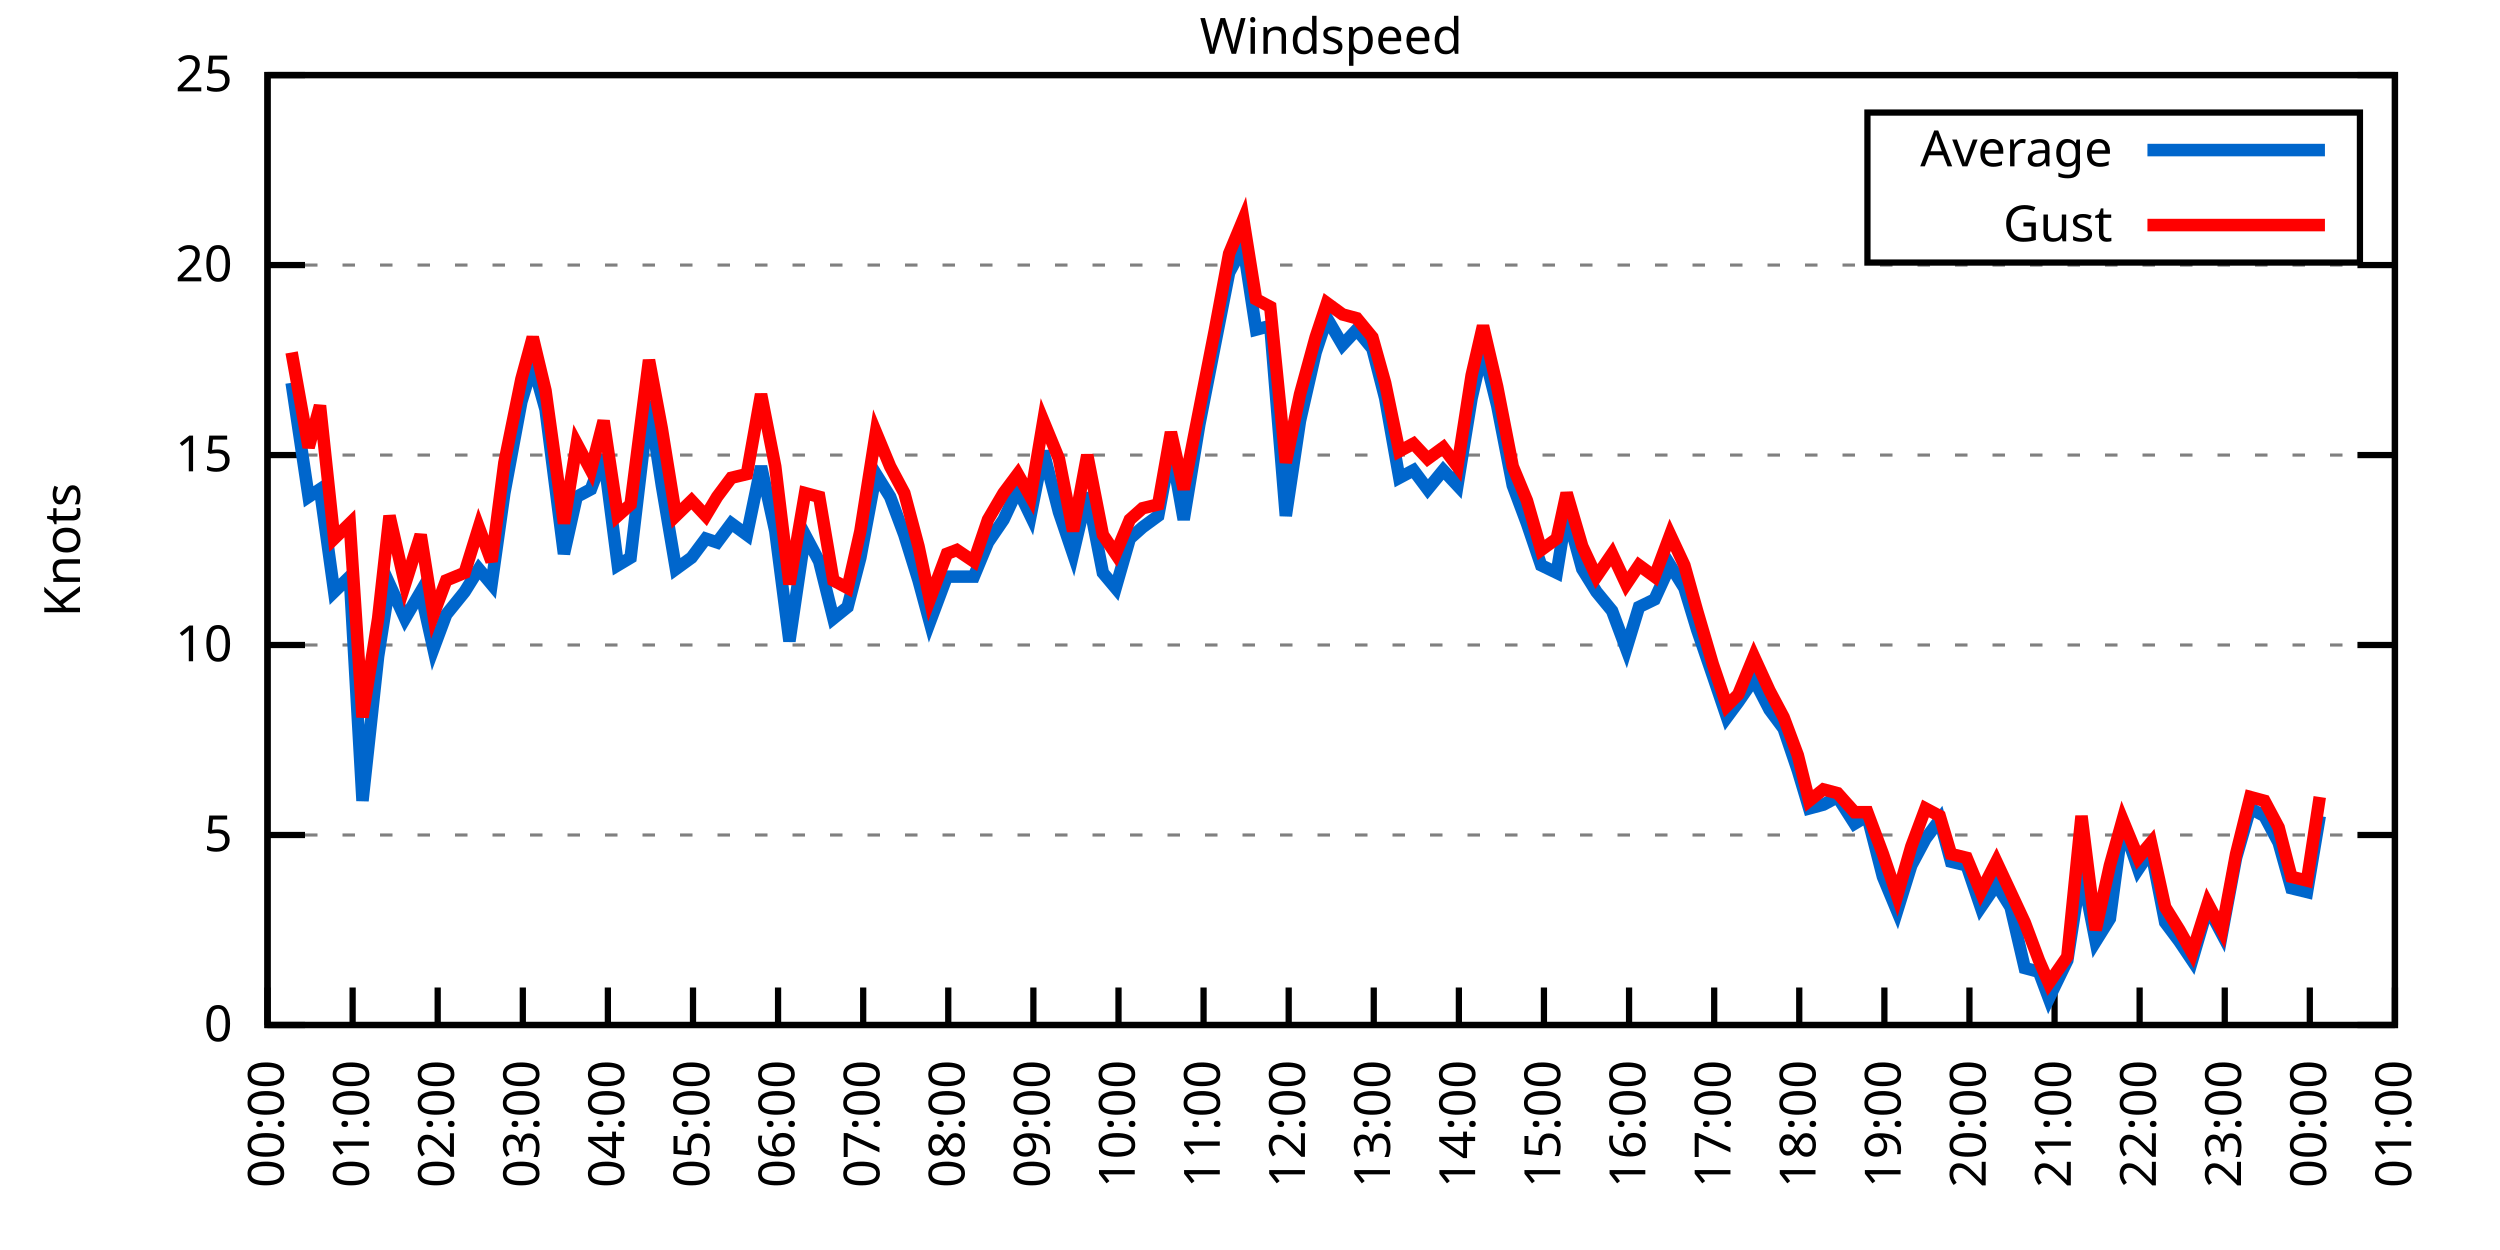
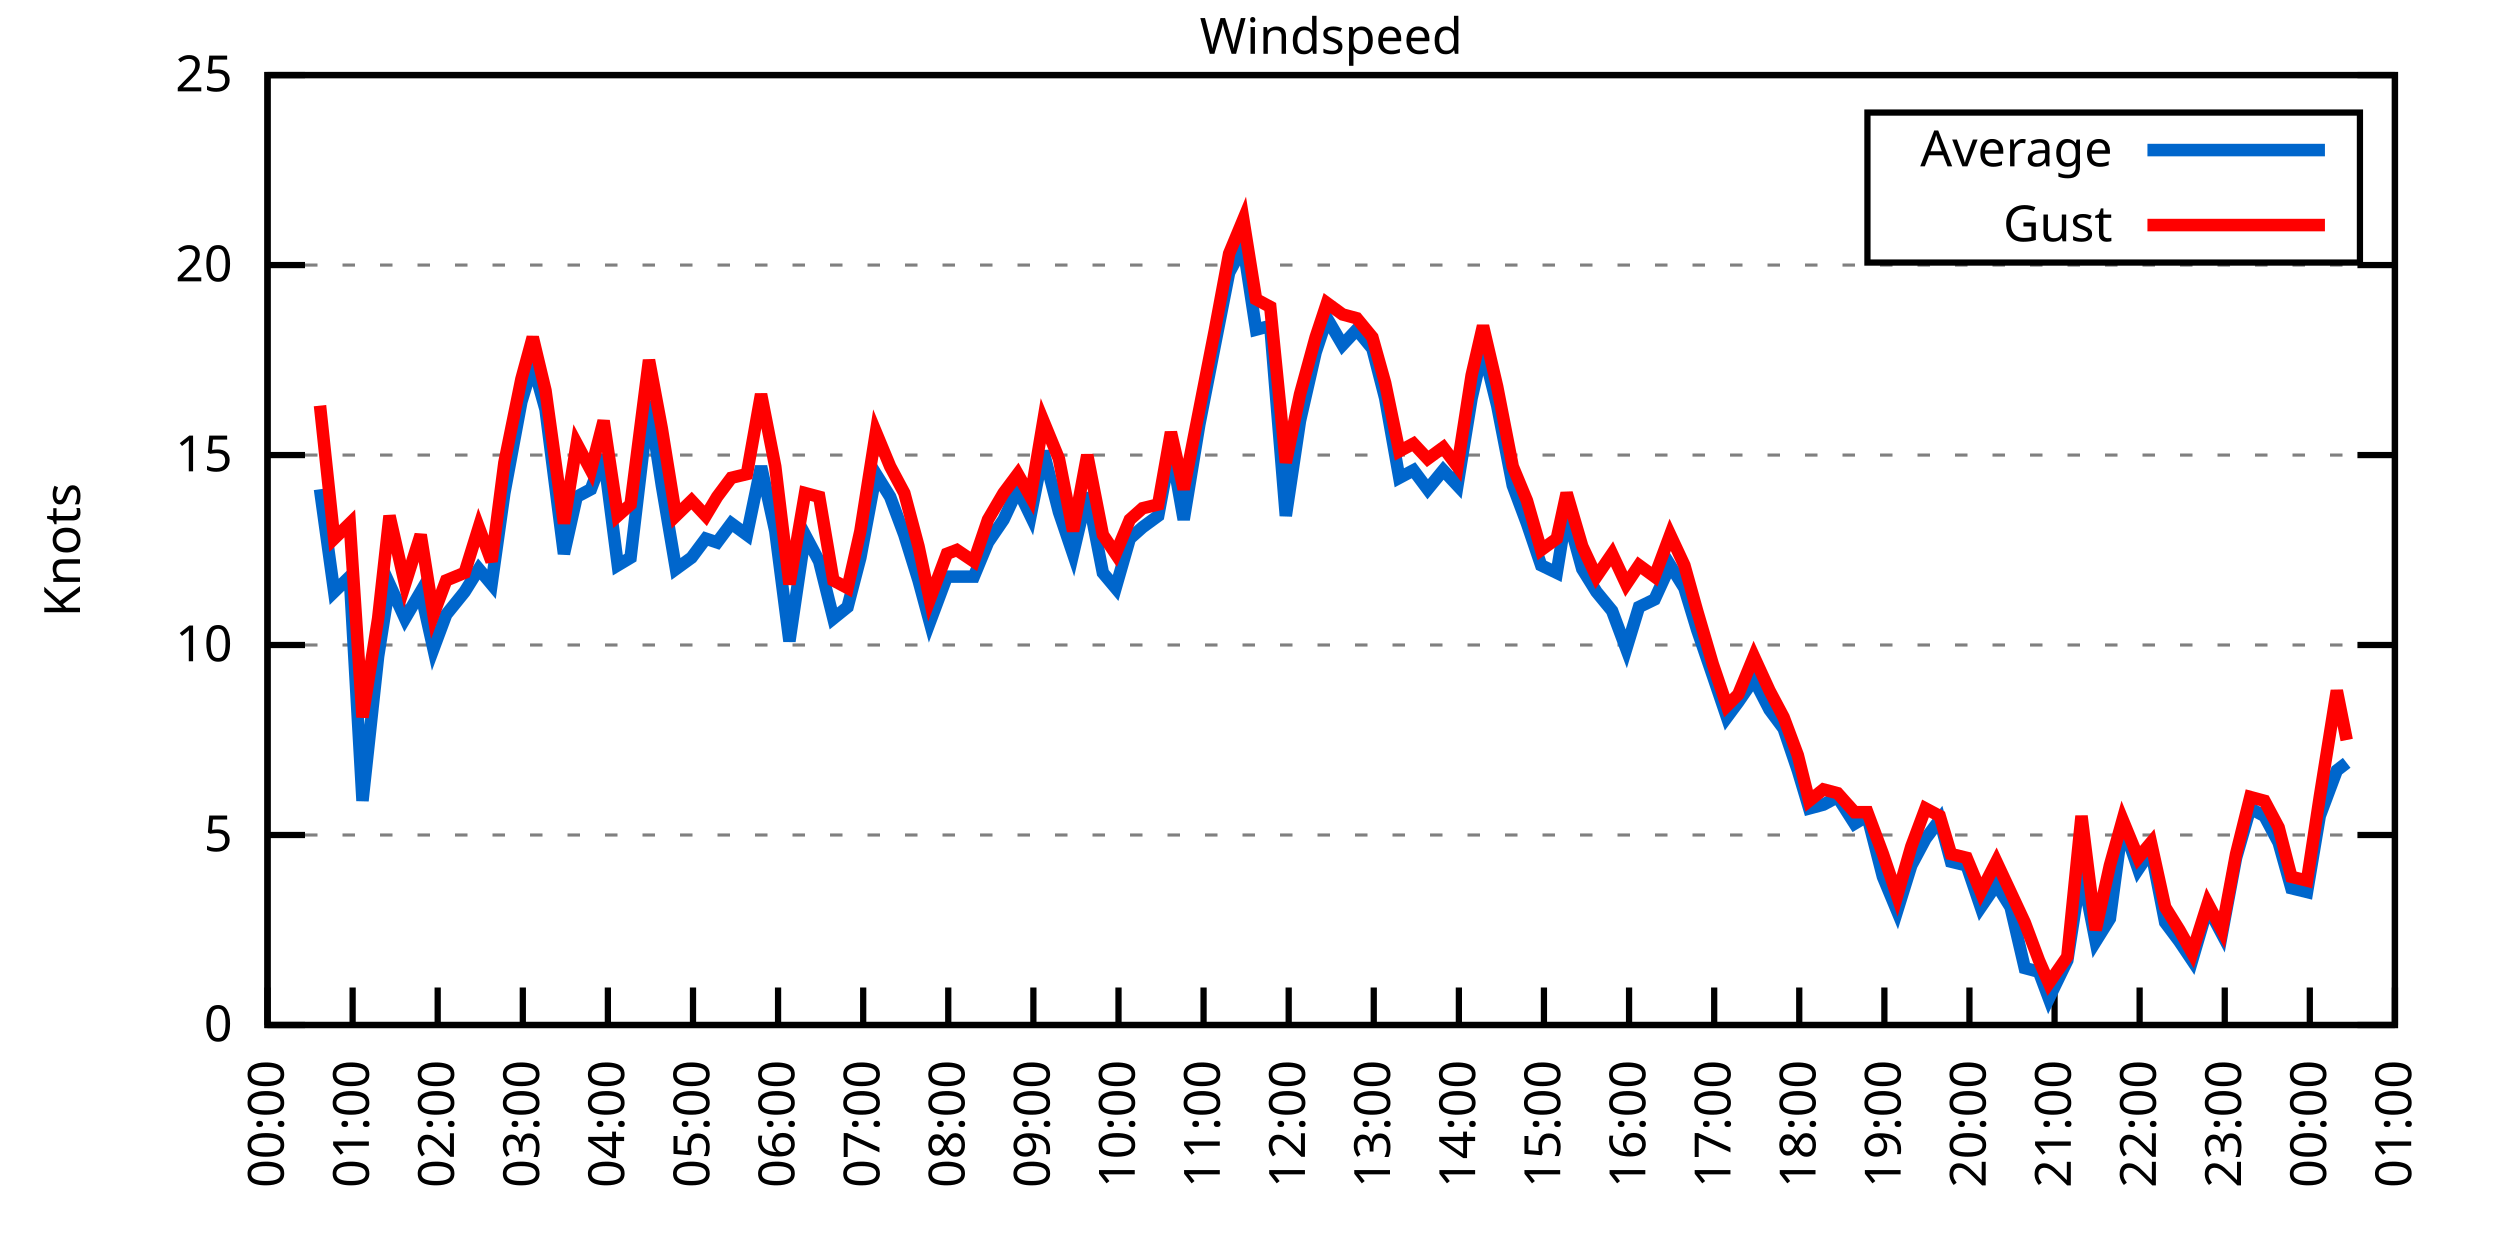
<svg xmlns="http://www.w3.org/2000/svg" xmlns:xlink="http://www.w3.org/1999/xlink" width="400" height="200" viewBox="0 0 400 200">
  <g id="gnuplot_canvas">
    <rect x="0" y="0" width="400" height="200" fill="none" />
    <defs>
      <circle id="gpDot" r="0.5" stroke-width="0.5" stroke="currentColor" />
      <path id="gpPt0" stroke-width="0.333" stroke="currentColor" d="M-1,0 h2 M0,-1 v2" />
      <path id="gpPt1" stroke-width="0.333" stroke="currentColor" d="M-1,-1 L1,1 M1,-1 L-1,1" />
      <path id="gpPt2" stroke-width="0.333" stroke="currentColor" d="M-1,0 L1,0 M0,-1 L0,1 M-1,-1 L1,1 M-1,1 L1,-1" />
      <rect id="gpPt3" stroke-width="0.333" stroke="currentColor" x="-1" y="-1" width="2" height="2" />
      <rect id="gpPt4" stroke-width="0.333" stroke="currentColor" fill="currentColor" x="-1" y="-1" width="2" height="2" />
      <circle id="gpPt5" stroke-width="0.333" stroke="currentColor" cx="0" cy="0" r="1" />
      <use xlink:href="#gpPt5" id="gpPt6" fill="currentColor" stroke="none" />
      <path id="gpPt7" stroke-width="0.333" stroke="currentColor" d="M0,-1.33 L-1.33,0.67 L1.33,0.67 z" />
      <use xlink:href="#gpPt7" id="gpPt8" fill="currentColor" stroke="none" />
      <use xlink:href="#gpPt7" id="gpPt9" stroke="currentColor" transform="rotate(180)" />
      <use xlink:href="#gpPt9" id="gpPt10" fill="currentColor" stroke="none" />
      <use xlink:href="#gpPt3" id="gpPt11" stroke="currentColor" transform="rotate(45)" />
      <use xlink:href="#gpPt11" id="gpPt12" fill="currentColor" stroke="none" />
      <path id="gpPt13" stroke-width="0.333" stroke="currentColor" d="M0,1.330 L1.265,0.411 L0.782,-1.067 L-0.782,-1.076 L-1.265,0.411 z" />
      <use xlink:href="#gpPt13" id="gpPt14" fill="currentColor" stroke="none" />
      <filter id="textbox" filterUnits="objectBoundingBox" x="0" y="0" height="1" width="1">
        <feFlood flood-color="white" flood-opacity="1" result="bgnd" />
        <feComposite in="SourceGraphic" in2="bgnd" operator="atop" />
      </filter>
      <filter id="greybox" filterUnits="objectBoundingBox" x="0" y="0" height="1" width="1">
        <feFlood flood-color="lightgrey" flood-opacity="1" result="grey" />
        <feComposite in="SourceGraphic" in2="grey" operator="atop" />
      </filter>
    </defs>
    <g fill="none" color="white" stroke="currentColor" stroke-width="1.00" stroke-linecap="butt" stroke-linejoin="miter">
</g>
    <g fill="none" color="black" stroke="currentColor" stroke-width="1.00" stroke-linecap="butt" stroke-linejoin="miter">
      <g stroke="none" shape-rendering="crispEdges">
        <polygon fill="rgb(255, 255, 255)" points="42.80,164.00 383.18,164.00 383.18,12.02 42.80,12.02 " />
      </g>
    </g>
    <g fill="none" color="black" stroke="currentColor" stroke-width="1.00" stroke-linecap="butt" stroke-linejoin="miter">
</g>
    <g fill="none" color="black" stroke="black" stroke-width="0.50" stroke-linecap="butt" stroke-linejoin="miter">
</g>
    <g fill="none" color="gray" stroke="currentColor" stroke-width="0.50" stroke-linecap="butt" stroke-linejoin="miter">
      <path stroke="gray" stroke-dasharray="2,4" class="gridline" d="M42.80,164.00 L383.19,164.00  " />
    </g>
    <g fill="none" color="gray" stroke="gray" stroke-width="1.00" stroke-linecap="butt" stroke-linejoin="miter">
</g>
    <g fill="none" color="black" stroke="currentColor" stroke-width="1.00" stroke-linecap="butt" stroke-linejoin="miter">
      <path stroke="black" d="M42.80,164.00 L48.80,164.00 M383.19,164.00 L377.19,164.00  " />
      <g transform="translate(37.20,166.60)" stroke="none" fill="black" font-family="Sans" font-size="8.00" text-anchor="end">
        <text>
          <tspan font-family="Sans"> 0</tspan>
        </text>
      </g>
    </g>
    <g fill="none" color="black" stroke="currentColor" stroke-width="1.00" stroke-linecap="butt" stroke-linejoin="miter">
</g>
    <g fill="none" color="black" stroke="black" stroke-width="0.50" stroke-linecap="butt" stroke-linejoin="miter">
</g>
    <g fill="none" color="gray" stroke="currentColor" stroke-width="0.50" stroke-linecap="butt" stroke-linejoin="miter">
      <path stroke="gray" stroke-dasharray="2,4" class="gridline" d="M42.80,133.60 L383.19,133.60  " />
    </g>
    <g fill="none" color="gray" stroke="gray" stroke-width="1.00" stroke-linecap="butt" stroke-linejoin="miter">
</g>
    <g fill="none" color="black" stroke="currentColor" stroke-width="1.00" stroke-linecap="butt" stroke-linejoin="miter">
      <path stroke="black" d="M42.80,133.60 L48.80,133.60 M383.19,133.60 L377.19,133.60  " />
      <g transform="translate(37.20,136.20)" stroke="none" fill="black" font-family="Sans" font-size="8.00" text-anchor="end">
        <text>
          <tspan font-family="Sans"> 5</tspan>
        </text>
      </g>
    </g>
    <g fill="none" color="black" stroke="currentColor" stroke-width="1.00" stroke-linecap="butt" stroke-linejoin="miter">
</g>
    <g fill="none" color="black" stroke="black" stroke-width="0.50" stroke-linecap="butt" stroke-linejoin="miter">
</g>
    <g fill="none" color="gray" stroke="currentColor" stroke-width="0.50" stroke-linecap="butt" stroke-linejoin="miter">
      <path stroke="gray" stroke-dasharray="2,4" class="gridline" d="M42.80,103.20 L383.19,103.20  " />
    </g>
    <g fill="none" color="gray" stroke="gray" stroke-width="1.00" stroke-linecap="butt" stroke-linejoin="miter">
</g>
    <g fill="none" color="black" stroke="currentColor" stroke-width="1.00" stroke-linecap="butt" stroke-linejoin="miter">
      <path stroke="black" d="M42.80,103.20 L48.80,103.20 M383.19,103.20 L377.19,103.20  " />
      <g transform="translate(37.20,105.80)" stroke="none" fill="black" font-family="Sans" font-size="8.00" text-anchor="end">
        <text>
          <tspan font-family="Sans"> 10</tspan>
        </text>
      </g>
    </g>
    <g fill="none" color="black" stroke="currentColor" stroke-width="1.00" stroke-linecap="butt" stroke-linejoin="miter">
</g>
    <g fill="none" color="black" stroke="black" stroke-width="0.50" stroke-linecap="butt" stroke-linejoin="miter">
</g>
    <g fill="none" color="gray" stroke="currentColor" stroke-width="0.50" stroke-linecap="butt" stroke-linejoin="miter">
      <path stroke="gray" stroke-dasharray="2,4" class="gridline" d="M42.80,72.81 L383.19,72.81  " />
    </g>
    <g fill="none" color="gray" stroke="gray" stroke-width="1.00" stroke-linecap="butt" stroke-linejoin="miter">
</g>
    <g fill="none" color="black" stroke="currentColor" stroke-width="1.00" stroke-linecap="butt" stroke-linejoin="miter">
      <path stroke="black" d="M42.80,72.81 L48.80,72.81 M383.19,72.81 L377.19,72.81  " />
      <g transform="translate(37.20,75.41)" stroke="none" fill="black" font-family="Sans" font-size="8.00" text-anchor="end">
        <text>
          <tspan font-family="Sans"> 15</tspan>
        </text>
      </g>
    </g>
    <g fill="none" color="black" stroke="currentColor" stroke-width="1.00" stroke-linecap="butt" stroke-linejoin="miter">
</g>
    <g fill="none" color="black" stroke="black" stroke-width="0.50" stroke-linecap="butt" stroke-linejoin="miter">
</g>
    <g fill="none" color="gray" stroke="currentColor" stroke-width="0.50" stroke-linecap="butt" stroke-linejoin="miter">
      <path stroke="gray" stroke-dasharray="2,4" class="gridline" d="M42.80,42.41 L383.19,42.41  " />
    </g>
    <g fill="none" color="gray" stroke="gray" stroke-width="1.00" stroke-linecap="butt" stroke-linejoin="miter">
</g>
    <g fill="none" color="black" stroke="currentColor" stroke-width="1.00" stroke-linecap="butt" stroke-linejoin="miter">
      <path stroke="black" d="M42.80,42.41 L48.80,42.41 M383.19,42.41 L377.19,42.41  " />
      <g transform="translate(37.20,45.01)" stroke="none" fill="black" font-family="Sans" font-size="8.00" text-anchor="end">
        <text>
          <tspan font-family="Sans"> 20</tspan>
        </text>
      </g>
    </g>
    <g fill="none" color="black" stroke="currentColor" stroke-width="1.00" stroke-linecap="butt" stroke-linejoin="miter">
</g>
    <g fill="none" color="black" stroke="black" stroke-width="0.50" stroke-linecap="butt" stroke-linejoin="miter">
</g>
    <g fill="none" color="gray" stroke="currentColor" stroke-width="0.50" stroke-linecap="butt" stroke-linejoin="miter">
      <path stroke="gray" stroke-dasharray="2,4" class="gridline" d="M42.80,12.01 L383.19,12.01  " />
    </g>
    <g fill="none" color="gray" stroke="gray" stroke-width="1.00" stroke-linecap="butt" stroke-linejoin="miter">
</g>
    <g fill="none" color="black" stroke="currentColor" stroke-width="1.00" stroke-linecap="butt" stroke-linejoin="miter">
      <path stroke="black" d="M42.80,12.01 L48.80,12.01 M383.19,12.01 L377.19,12.01  " />
      <g transform="translate(37.20,14.61)" stroke="none" fill="black" font-family="Sans" font-size="8.00" text-anchor="end">
        <text>
          <tspan font-family="Sans"> 25</tspan>
        </text>
      </g>
    </g>
    <g fill="none" color="black" stroke="currentColor" stroke-width="1.00" stroke-linecap="butt" stroke-linejoin="miter">
      <path stroke="black" d="M42.80,164.00 L42.80,158.00  " />
      <g transform="translate(45.40,169.60) rotate(270.00)" stroke="none" fill="black" font-family="Sans" font-size="8.00" text-anchor="end">
        <text>
          <tspan font-family="Sans">00:00</tspan>
        </text>
      </g>
    </g>
    <g fill="none" color="black" stroke="currentColor" stroke-width="1.00" stroke-linecap="butt" stroke-linejoin="miter">
      <path stroke="black" d="M56.42,164.00 L56.42,158.00  " />
      <g transform="translate(59.02,169.60) rotate(270.00)" stroke="none" fill="black" font-family="Sans" font-size="8.00" text-anchor="end">
        <text>
          <tspan font-family="Sans">01:00</tspan>
        </text>
      </g>
    </g>
    <g fill="none" color="black" stroke="currentColor" stroke-width="1.00" stroke-linecap="butt" stroke-linejoin="miter">
      <path stroke="black" d="M70.03,164.00 L70.03,158.00  " />
      <g transform="translate(72.63,169.60) rotate(270.00)" stroke="none" fill="black" font-family="Sans" font-size="8.00" text-anchor="end">
        <text>
          <tspan font-family="Sans">02:00</tspan>
        </text>
      </g>
    </g>
    <g fill="none" color="black" stroke="currentColor" stroke-width="1.00" stroke-linecap="butt" stroke-linejoin="miter">
      <path stroke="black" d="M83.65,164.00 L83.65,158.00  " />
      <g transform="translate(86.25,169.60) rotate(270.00)" stroke="none" fill="black" font-family="Sans" font-size="8.00" text-anchor="end">
        <text>
          <tspan font-family="Sans">03:00</tspan>
        </text>
      </g>
    </g>
    <g fill="none" color="black" stroke="currentColor" stroke-width="1.00" stroke-linecap="butt" stroke-linejoin="miter">
      <path stroke="black" d="M97.26,164.00 L97.26,158.00  " />
      <g transform="translate(99.86,169.60) rotate(270.00)" stroke="none" fill="black" font-family="Sans" font-size="8.00" text-anchor="end">
        <text>
          <tspan font-family="Sans">04:00</tspan>
        </text>
      </g>
    </g>
    <g fill="none" color="black" stroke="currentColor" stroke-width="1.00" stroke-linecap="butt" stroke-linejoin="miter">
      <path stroke="black" d="M110.88,164.00 L110.88,158.00  " />
      <g transform="translate(113.48,169.60) rotate(270.00)" stroke="none" fill="black" font-family="Sans" font-size="8.00" text-anchor="end">
        <text>
          <tspan font-family="Sans">05:00</tspan>
        </text>
      </g>
    </g>
    <g fill="none" color="black" stroke="currentColor" stroke-width="1.00" stroke-linecap="butt" stroke-linejoin="miter">
      <path stroke="black" d="M124.49,164.00 L124.49,158.00  " />
      <g transform="translate(127.09,169.60) rotate(270.00)" stroke="none" fill="black" font-family="Sans" font-size="8.00" text-anchor="end">
        <text>
          <tspan font-family="Sans">06:00</tspan>
        </text>
      </g>
    </g>
    <g fill="none" color="black" stroke="currentColor" stroke-width="1.00" stroke-linecap="butt" stroke-linejoin="miter">
      <path stroke="black" d="M138.11,164.00 L138.11,158.00  " />
      <g transform="translate(140.71,169.60) rotate(270.00)" stroke="none" fill="black" font-family="Sans" font-size="8.00" text-anchor="end">
        <text>
          <tspan font-family="Sans">07:00</tspan>
        </text>
      </g>
    </g>
    <g fill="none" color="black" stroke="currentColor" stroke-width="1.00" stroke-linecap="butt" stroke-linejoin="miter">
      <path stroke="black" d="M151.72,164.00 L151.72,158.00  " />
      <g transform="translate(154.32,169.60) rotate(270.00)" stroke="none" fill="black" font-family="Sans" font-size="8.00" text-anchor="end">
        <text>
          <tspan font-family="Sans">08:00</tspan>
        </text>
      </g>
    </g>
    <g fill="none" color="black" stroke="currentColor" stroke-width="1.00" stroke-linecap="butt" stroke-linejoin="miter">
      <path stroke="black" d="M165.34,164.00 L165.34,158.00  " />
      <g transform="translate(167.94,169.60) rotate(270.00)" stroke="none" fill="black" font-family="Sans" font-size="8.00" text-anchor="end">
        <text>
          <tspan font-family="Sans">09:00</tspan>
        </text>
      </g>
    </g>
    <g fill="none" color="black" stroke="currentColor" stroke-width="1.00" stroke-linecap="butt" stroke-linejoin="miter">
      <path stroke="black" d="M178.96,164.00 L178.96,158.00  " />
      <g transform="translate(181.56,169.60) rotate(270.00)" stroke="none" fill="black" font-family="Sans" font-size="8.00" text-anchor="end">
        <text>
          <tspan font-family="Sans">10:00</tspan>
        </text>
      </g>
    </g>
    <g fill="none" color="black" stroke="currentColor" stroke-width="1.00" stroke-linecap="butt" stroke-linejoin="miter">
      <path stroke="black" d="M192.57,164.00 L192.57,158.00  " />
      <g transform="translate(195.17,169.60) rotate(270.00)" stroke="none" fill="black" font-family="Sans" font-size="8.00" text-anchor="end">
        <text>
          <tspan font-family="Sans">11:00</tspan>
        </text>
      </g>
    </g>
    <g fill="none" color="black" stroke="currentColor" stroke-width="1.00" stroke-linecap="butt" stroke-linejoin="miter">
      <path stroke="black" d="M206.19,164.00 L206.19,158.00  " />
      <g transform="translate(208.79,169.60) rotate(270.00)" stroke="none" fill="black" font-family="Sans" font-size="8.00" text-anchor="end">
        <text>
          <tspan font-family="Sans">12:00</tspan>
        </text>
      </g>
    </g>
    <g fill="none" color="black" stroke="currentColor" stroke-width="1.00" stroke-linecap="butt" stroke-linejoin="miter">
      <path stroke="black" d="M219.80,164.00 L219.80,158.00  " />
      <g transform="translate(222.40,169.60) rotate(270.00)" stroke="none" fill="black" font-family="Sans" font-size="8.00" text-anchor="end">
        <text>
          <tspan font-family="Sans">13:00</tspan>
        </text>
      </g>
    </g>
    <g fill="none" color="black" stroke="currentColor" stroke-width="1.00" stroke-linecap="butt" stroke-linejoin="miter">
      <path stroke="black" d="M233.42,164.00 L233.42,158.00  " />
      <g transform="translate(236.02,169.60) rotate(270.00)" stroke="none" fill="black" font-family="Sans" font-size="8.00" text-anchor="end">
        <text>
          <tspan font-family="Sans">14:00</tspan>
        </text>
      </g>
    </g>
    <g fill="none" color="black" stroke="currentColor" stroke-width="1.00" stroke-linecap="butt" stroke-linejoin="miter">
      <path stroke="black" d="M247.03,164.00 L247.03,158.00  " />
      <g transform="translate(249.63,169.60) rotate(270.00)" stroke="none" fill="black" font-family="Sans" font-size="8.00" text-anchor="end">
        <text>
          <tspan font-family="Sans">15:00</tspan>
        </text>
      </g>
    </g>
    <g fill="none" color="black" stroke="currentColor" stroke-width="1.00" stroke-linecap="butt" stroke-linejoin="miter">
      <path stroke="black" d="M260.65,164.00 L260.65,158.00  " />
      <g transform="translate(263.25,169.60) rotate(270.00)" stroke="none" fill="black" font-family="Sans" font-size="8.00" text-anchor="end">
        <text>
          <tspan font-family="Sans">16:00</tspan>
        </text>
      </g>
    </g>
    <g fill="none" color="black" stroke="currentColor" stroke-width="1.00" stroke-linecap="butt" stroke-linejoin="miter">
      <path stroke="black" d="M274.27,164.00 L274.27,158.00  " />
      <g transform="translate(276.87,169.60) rotate(270.00)" stroke="none" fill="black" font-family="Sans" font-size="8.00" text-anchor="end">
        <text>
          <tspan font-family="Sans">17:00</tspan>
        </text>
      </g>
    </g>
    <g fill="none" color="black" stroke="currentColor" stroke-width="1.00" stroke-linecap="butt" stroke-linejoin="miter">
      <path stroke="black" d="M287.88,164.00 L287.88,158.00  " />
      <g transform="translate(290.48,169.60) rotate(270.00)" stroke="none" fill="black" font-family="Sans" font-size="8.00" text-anchor="end">
        <text>
          <tspan font-family="Sans">18:00</tspan>
        </text>
      </g>
    </g>
    <g fill="none" color="black" stroke="currentColor" stroke-width="1.00" stroke-linecap="butt" stroke-linejoin="miter">
      <path stroke="black" d="M301.50,164.00 L301.50,158.00  " />
      <g transform="translate(304.10,169.60) rotate(270.00)" stroke="none" fill="black" font-family="Sans" font-size="8.00" text-anchor="end">
        <text>
          <tspan font-family="Sans">19:00</tspan>
        </text>
      </g>
    </g>
    <g fill="none" color="black" stroke="currentColor" stroke-width="1.00" stroke-linecap="butt" stroke-linejoin="miter">
      <path stroke="black" d="M315.11,164.00 L315.11,158.00  " />
      <g transform="translate(317.71,169.60) rotate(270.00)" stroke="none" fill="black" font-family="Sans" font-size="8.00" text-anchor="end">
        <text>
          <tspan font-family="Sans">20:00</tspan>
        </text>
      </g>
    </g>
    <g fill="none" color="black" stroke="currentColor" stroke-width="1.00" stroke-linecap="butt" stroke-linejoin="miter">
      <path stroke="black" d="M328.73,164.00 L328.73,158.00  " />
      <g transform="translate(331.33,169.60) rotate(270.00)" stroke="none" fill="black" font-family="Sans" font-size="8.00" text-anchor="end">
        <text>
          <tspan font-family="Sans">21:00</tspan>
        </text>
      </g>
    </g>
    <g fill="none" color="black" stroke="currentColor" stroke-width="1.00" stroke-linecap="butt" stroke-linejoin="miter">
      <path stroke="black" d="M342.34,164.00 L342.34,158.00  " />
      <g transform="translate(344.94,169.60) rotate(270.00)" stroke="none" fill="black" font-family="Sans" font-size="8.00" text-anchor="end">
        <text>
          <tspan font-family="Sans">22:00</tspan>
        </text>
      </g>
    </g>
    <g fill="none" color="black" stroke="currentColor" stroke-width="1.00" stroke-linecap="butt" stroke-linejoin="miter">
      <path stroke="black" d="M355.96,164.00 L355.96,158.00  " />
      <g transform="translate(358.56,169.60) rotate(270.00)" stroke="none" fill="black" font-family="Sans" font-size="8.00" text-anchor="end">
        <text>
          <tspan font-family="Sans">23:00</tspan>
        </text>
      </g>
    </g>
    <g fill="none" color="black" stroke="currentColor" stroke-width="1.00" stroke-linecap="butt" stroke-linejoin="miter">
      <path stroke="black" d="M369.57,164.00 L369.57,158.00  " />
      <g transform="translate(372.17,169.60) rotate(270.00)" stroke="none" fill="black" font-family="Sans" font-size="8.00" text-anchor="end">
        <text>
          <tspan font-family="Sans">00:00</tspan>
        </text>
      </g>
    </g>
    <g fill="none" color="black" stroke="currentColor" stroke-width="1.00" stroke-linecap="butt" stroke-linejoin="miter">
      <path stroke="black" d="M383.19,164.00 L383.19,158.00  " />
      <g transform="translate(385.79,169.60) rotate(270.00)" stroke="none" fill="black" font-family="Sans" font-size="8.00" text-anchor="end">
        <text>
          <tspan font-family="Sans">01:00</tspan>
        </text>
      </g>
    </g>
    <g fill="none" color="black" stroke="currentColor" stroke-width="1.00" stroke-linecap="butt" stroke-linejoin="miter">
</g>
    <g fill="none" color="black" stroke="currentColor" stroke-width="1.00" stroke-linecap="butt" stroke-linejoin="miter">
      <path stroke="black" d="M42.80,12.01 L42.80,164.00 L383.19,164.00 L383.19,12.01 L42.80,12.01 Z  " />
    </g>
    <g fill="none" color="black" stroke="currentColor" stroke-width="1.00" stroke-linecap="butt" stroke-linejoin="miter">
</g>
    <g fill="none" color="black" stroke="currentColor" stroke-width="1.00" stroke-linecap="butt" stroke-linejoin="miter">
      <path stroke="black" d="M298.79,42.01 L298.79,18.01 L377.59,18.01 L377.59,42.01 L298.79,42.01 Z  " />
    </g>
    <g id="Windspeed_plot_1">
      <g fill="none" color="white" stroke="black" stroke-width="2.00" stroke-linecap="butt" stroke-linejoin="miter">
</g>
      <g fill="none" color="black" stroke="currentColor" stroke-width="2.00" stroke-linecap="butt" stroke-linejoin="miter">
        <g transform="translate(337.99,26.61)" stroke="none" fill="black" font-family="Sans" font-size="8.00" text-anchor="end">
          <text>
            <tspan font-family="Sans">Average</tspan>
          </text>
        </g>
      </g>
      <g fill="none" color="black" stroke="currentColor" stroke-width="2.00" stroke-linecap="butt" stroke-linejoin="miter">
-         <path stroke="rgb(  0, 102, 204)" d="M343.59,24.01 L371.99,24.01 M46.66,61.25 L49.38,79.49 L51.20,78.28 L53.47,94.69 L55.96,92.26 L58.00,128.13   L60.50,105.03 L62.32,93.48 L64.81,98.95 L67.31,94.69 L69.35,103.81 L71.39,98.34 L74.34,94.69 L76.61,91.04   L78.65,93.48 L80.70,78.89 L83.42,64.29 L85.24,58.21 L87.28,65.51 L90.23,88.61 L92.27,79.49 L94.54,78.28   L96.58,72.81 L98.85,90.44 L100.89,89.22 L103.84,64.29 L105.89,77.67 L108.15,91.04 L110.65,89.22 L112.92,86.18   L114.74,86.79 L117.01,83.75 L119.50,85.57 L121.77,74.63 L124.04,84.97 L126.31,102.60 L128.81,85.57 L131.07,89.83   L133.34,98.95 L135.61,97.12 L137.66,89.22 L140.15,75.85 L142.42,79.49 L144.69,85.57 L146.96,92.87 L148.77,99.56   L151.50,92.26 L153.09,92.26 L155.81,92.26 L158.08,86.79 L160.57,83.14 L162.84,78.28 L164.89,82.53 L166.93,72.20   L169.43,81.93 L171.69,88.61 L173.96,78.89 L176.46,91.65 L178.50,94.08 L180.77,86.18 L182.81,84.36 L185.31,82.53   L187.35,71.59 L189.39,83.14 L191.89,67.94 L194.39,55.18 L196.66,43.62 L198.93,39.37 L200.97,52.74 L203.24,52.14   L205.73,82.53 L208.00,67.33 L210.50,56.39 L212.31,50.92 L214.81,55.18 L217.08,52.74 L219.58,55.78 L221.62,63.69   L223.89,76.45 L226.16,75.24 L228.43,78.28 L230.92,75.24 L233.19,77.67 L235.46,63.69 L237.28,55.78 L239.55,64.90   L242.04,77.67 L244.31,83.75 L246.58,90.44 L249.08,91.65 L250.66,81.93 L253.16,91.04 L255.43,94.69 L257.93,97.73   L260.20,103.81 L262.24,97.12 L264.73,95.91 L267.23,90.44 L269.50,94.08 L271.54,100.77 L274.04,108.07 L276.31,114.76   L278.12,112.32 L280.62,108.68 L283.12,113.54 L285.38,116.58 L287.65,123.27 L289.47,129.35 L291.74,128.74 L294.01,127.52   L296.73,131.78 L298.77,130.56 L301.27,140.29 L303.54,145.76 L305.81,138.47 L308.08,134.21 L310.35,131.17 L312.16,137.86   L314.66,138.47 L316.93,145.15 L319.42,141.51 L321.69,145.15 L323.96,154.88 L326.23,155.49 L327.82,159.74 L330.77,153.66   L333.04,139.07 L335.31,150.62 L337.58,146.98 L339.62,131.78 L342.12,139.07 L344.16,136.03 L346.43,147.59 L348.70,150.62   L350.74,153.66 L353.24,145.15 L355.50,149.41 L357.77,137.25 L360.04,129.35 L362.31,130.56 L364.58,134.82 L366.62,142.11   L369.12,142.72 L371.16,130.56  " />
+         <path stroke="rgb(  0, 102, 204)" d="M343.59,24.01 L371.99,24.01 M51.20,78.28 L53.47,94.69 L55.96,92.26 L58.00,128.13 L60.50,105.03 L62.32,93.48   L64.81,98.95 L67.31,94.69 L69.35,103.81 L71.39,98.34 L74.34,94.69 L76.61,91.04 L78.65,93.48 L80.70,78.89   L83.42,64.29 L85.24,58.21 L87.28,65.51 L90.23,88.61 L92.27,79.49 L94.54,78.28 L96.58,72.81 L98.85,90.44   L100.89,89.22 L103.84,64.29 L105.89,77.67 L108.15,91.04 L110.65,89.22 L112.92,86.18 L114.74,86.79 L117.01,83.75   L119.50,85.57 L121.77,74.63 L124.04,84.97 L126.31,102.60 L128.81,85.57 L131.07,89.83 L133.34,98.95 L135.61,97.12   L137.66,89.22 L140.15,75.85 L142.42,79.49 L144.69,85.57 L146.96,92.87 L148.77,99.56 L151.50,92.26 L153.09,92.26   L155.81,92.26 L158.08,86.79 L160.57,83.14 L162.84,78.28 L164.89,82.53 L166.93,72.20 L169.43,81.93 L171.69,88.61   L173.96,78.89 L176.46,91.65 L178.50,94.08 L180.77,86.18 L182.81,84.36 L185.31,82.53 L187.35,71.59 L189.39,83.14   L191.89,67.94 L194.39,55.18 L196.66,43.62 L198.93,39.37 L200.97,52.74 L203.24,52.14 L205.73,82.53 L208.00,67.33   L210.50,56.39 L212.31,50.92 L214.81,55.18 L217.08,52.74 L219.58,55.78 L221.62,63.69 L223.89,76.45 L226.16,75.24   L228.43,78.28 L230.92,75.24 L233.19,77.67 L235.46,63.69 L237.28,55.78 L239.55,64.90 L242.04,77.67 L244.31,83.75   L246.58,90.44 L249.08,91.65 L250.66,81.93 L253.16,91.04 L255.43,94.69 L257.93,97.73 L260.20,103.81 L262.24,97.12   L264.73,95.91 L267.23,90.44 L269.50,94.08 L271.54,100.77 L274.04,108.07 L276.31,114.76 L278.12,112.32 L280.62,108.68   L283.12,113.54 L285.38,116.58 L287.65,123.27 L289.47,129.35 L291.74,128.74 L294.01,127.52 L296.73,131.78 L298.77,130.56   L301.27,140.29 L303.54,145.76 L305.81,138.47 L308.08,134.21 L310.35,131.17 L312.16,137.86 L314.66,138.47 L316.93,145.15   L319.42,141.51 L321.69,145.15 L323.96,154.88 L326.23,155.49 L327.82,159.74 L330.77,153.66 L333.04,139.07 L335.31,150.62   L337.58,146.98 L339.62,131.78 L342.12,139.07 L344.16,136.03 L346.43,147.59 L348.70,150.62 L350.74,153.66 L353.24,145.15   L355.50,149.41 L357.77,137.25 L360.04,129.35 L362.31,130.56 L364.58,134.82 L366.62,142.11 L369.12,142.72 L371.16,130.56   L373.89,123.27 L375.47,122.05  " />
      </g>
    </g>
    <g id="Windspeed_plot_2">
      <g fill="none" color="black" stroke="currentColor" stroke-width="2.00" stroke-linecap="butt" stroke-linejoin="miter">
        <g transform="translate(337.99,38.61)" stroke="none" fill="black" font-family="Sans" font-size="8.00" text-anchor="end">
          <text>
            <tspan font-family="Sans">Gust</tspan>
          </text>
        </g>
      </g>
      <g fill="none" color="black" stroke="currentColor" stroke-width="2.00" stroke-linecap="butt" stroke-linejoin="miter">
-         <path stroke="rgb(255,   0,   0)" d="M343.59,36.01 L371.99,36.01 M46.66,56.39 L49.38,71.59 L51.20,64.90 L53.47,86.18 L55.96,83.75 L58.00,114.76   L60.50,98.95 L62.32,82.53 L64.81,93.48 L67.31,85.57 L69.35,98.34 L71.39,92.87 L74.34,91.65 L76.61,84.36   L78.65,89.83 L80.70,74.02 L83.42,60.65 L85.24,53.96 L87.28,62.47 L90.23,83.75 L92.27,70.98 L94.54,75.24   L96.58,67.33 L98.85,82.53 L100.89,80.71 L103.84,57.61 L105.89,68.55 L108.15,82.53 L110.65,80.10 L112.92,82.53   L114.74,79.49 L117.01,76.45 L119.50,75.85 L121.77,63.08 L124.04,74.63 L126.31,93.48 L128.81,78.89 L131.07,79.49   L133.34,92.87 L135.61,94.08 L137.66,84.97 L140.15,69.16 L142.42,74.63 L144.69,78.89 L146.96,87.40 L148.77,95.91   L151.50,88.61 L153.09,88.00 L155.81,89.83 L158.08,83.14 L160.57,78.89 L162.84,75.85 L164.89,79.49 L166.93,67.33   L169.43,73.41 L171.69,84.97 L173.96,72.81 L176.46,85.57 L178.50,88.61 L180.77,83.14 L182.81,81.32 L185.31,80.71   L187.35,69.16 L189.39,78.28 L191.89,65.51 L194.39,52.74 L196.66,40.58 L198.93,35.11 L200.97,47.88 L203.24,49.10   L205.73,74.02 L208.00,63.08 L210.50,53.96 L212.31,48.49 L214.81,50.31 L217.08,50.92 L219.58,53.96 L221.62,61.25   L223.89,72.20 L226.16,70.98 L228.43,73.41 L230.92,71.59 L233.19,74.63 L235.46,60.04 L237.28,52.14 L239.55,61.86   L242.04,74.63 L244.31,80.10 L246.58,88.00 L249.08,86.18 L250.66,78.89 L253.16,87.40 L255.43,92.26 L257.93,88.61   L260.20,93.48 L262.24,90.44 L264.73,92.26 L267.23,85.57 L269.50,90.44 L271.54,97.73 L274.04,106.24 L276.31,112.93   L278.12,111.11 L280.62,105.03 L283.12,110.50 L285.38,114.76 L287.65,120.83 L289.47,128.13 L291.74,126.31 L294.01,126.91   L296.73,129.95 L298.77,129.95 L301.27,136.64 L303.54,143.33 L305.81,135.43 L308.08,129.35 L310.35,130.56 L312.16,136.64   L314.66,137.25 L316.93,142.72 L319.42,137.86 L321.69,142.72 L323.96,147.59 L326.23,153.66 L327.82,157.31 L330.77,153.06   L333.04,130.56 L335.31,148.80 L337.58,138.47 L339.62,131.17 L342.12,137.25 L344.16,134.82 L346.43,145.15 L348.70,148.80   L350.74,152.45 L353.24,144.55 L355.50,148.80 L357.77,136.64 L360.04,127.52 L362.31,128.13 L364.58,132.39 L366.62,140.29   L369.12,140.90 L371.16,127.52  " />
+         <path stroke="rgb(255,   0,   0)" d="M343.59,36.01 L371.99,36.01 M51.20,64.90 L53.47,86.18 L55.96,83.75 L58.00,114.76 L60.50,98.95 L62.32,82.53   L64.81,93.48 L67.31,85.57 L69.35,98.34 L71.39,92.87 L74.34,91.65 L76.61,84.36 L78.65,89.83 L80.70,74.02   L83.42,60.65 L85.24,53.96 L87.28,62.47 L90.23,83.75 L92.27,70.98 L94.54,75.24 L96.58,67.33 L98.85,82.53   L100.89,80.71 L103.84,57.61 L105.89,68.55 L108.15,82.53 L110.65,80.10 L112.92,82.53 L114.74,79.49 L117.01,76.45   L119.50,75.85 L121.77,63.08 L124.04,74.63 L126.31,93.48 L128.81,78.89 L131.07,79.49 L133.34,92.87 L135.61,94.08   L137.66,84.97 L140.15,69.16 L142.42,74.63 L144.69,78.89 L146.96,87.40 L148.77,95.91 L151.50,88.61 L153.09,88.00   L155.81,89.83 L158.08,83.14 L160.57,78.89 L162.84,75.85 L164.89,79.49 L166.93,67.33 L169.43,73.41 L171.69,84.97   L173.96,72.81 L176.46,85.57 L178.50,88.61 L180.77,83.14 L182.81,81.32 L185.31,80.71 L187.35,69.16 L189.39,78.28   L191.89,65.51 L194.39,52.74 L196.66,40.58 L198.93,35.11 L200.97,47.88 L203.24,49.10 L205.73,74.02 L208.00,63.08   L210.50,53.96 L212.31,48.49 L214.81,50.31 L217.08,50.92 L219.58,53.96 L221.62,61.25 L223.89,72.20 L226.16,70.98   L228.43,73.41 L230.92,71.59 L233.19,74.63 L235.46,60.04 L237.28,52.14 L239.55,61.86 L242.04,74.63 L244.31,80.10   L246.58,88.00 L249.08,86.18 L250.66,78.89 L253.16,87.40 L255.43,92.26 L257.93,88.61 L260.20,93.48 L262.24,90.44   L264.73,92.26 L267.23,85.57 L269.50,90.44 L271.54,97.73 L274.04,106.24 L276.31,112.93 L278.12,111.11 L280.62,105.03   L283.12,110.50 L285.38,114.76 L287.65,120.83 L289.47,128.13 L291.74,126.31 L294.01,126.91 L296.73,129.95 L298.77,129.95   L301.27,136.64 L303.54,143.33 L305.81,135.43 L308.08,129.35 L310.35,130.56 L312.16,136.64 L314.66,137.25 L316.93,142.72   L319.42,137.86 L321.69,142.72 L323.96,147.59 L326.23,153.66 L327.82,157.31 L330.77,153.06 L333.04,130.56 L335.31,148.80   L337.58,138.47 L339.62,131.17 L342.12,137.25 L344.16,134.82 L346.43,145.15 L348.70,148.80 L350.74,152.45 L353.24,144.55   L355.50,148.80 L357.77,136.64 L360.04,127.52 L362.31,128.13 L364.58,132.39 L366.62,140.29 L369.12,140.90 L371.16,127.52   L373.89,110.50 L375.47,118.40  " />
      </g>
    </g>
    <g fill="none" color="black" stroke="currentColor" stroke-width="2.00" stroke-linecap="butt" stroke-linejoin="miter">
</g>
    <g fill="none" color="black" stroke="black" stroke-width="1.00" stroke-linecap="butt" stroke-linejoin="miter">
</g>
    <g fill="none" color="black" stroke="currentColor" stroke-width="1.00" stroke-linecap="butt" stroke-linejoin="miter">
      <path stroke="black" d="M42.80,12.01 L42.80,164.00 L383.19,164.00 L383.19,12.01 L42.80,12.01 Z  " />
      <g transform="translate(12.80,88.01) rotate(270.00)" stroke="none" fill="black" font-family="Sans" font-size="8.00" text-anchor="middle">
        <text>
          <tspan font-family="Sans">Knots</tspan>
        </text>
      </g>
    </g>
    <g fill="none" color="black" stroke="currentColor" stroke-width="1.00" stroke-linecap="butt" stroke-linejoin="miter">
</g>
    <g fill="none" color="black" stroke="currentColor" stroke-width="1.00" stroke-linecap="butt" stroke-linejoin="miter">
      <g transform="translate(212.99,8.61)" stroke="none" fill="black" font-family="Sans" font-size="8.00" text-anchor="middle">
        <text>
          <tspan font-family="Sans">Windspeed</tspan>
        </text>
      </g>
    </g>
    <g fill="none" color="black" stroke="currentColor" stroke-width="1.00" stroke-linecap="butt" stroke-linejoin="miter">
</g>
  </g>
</svg>
